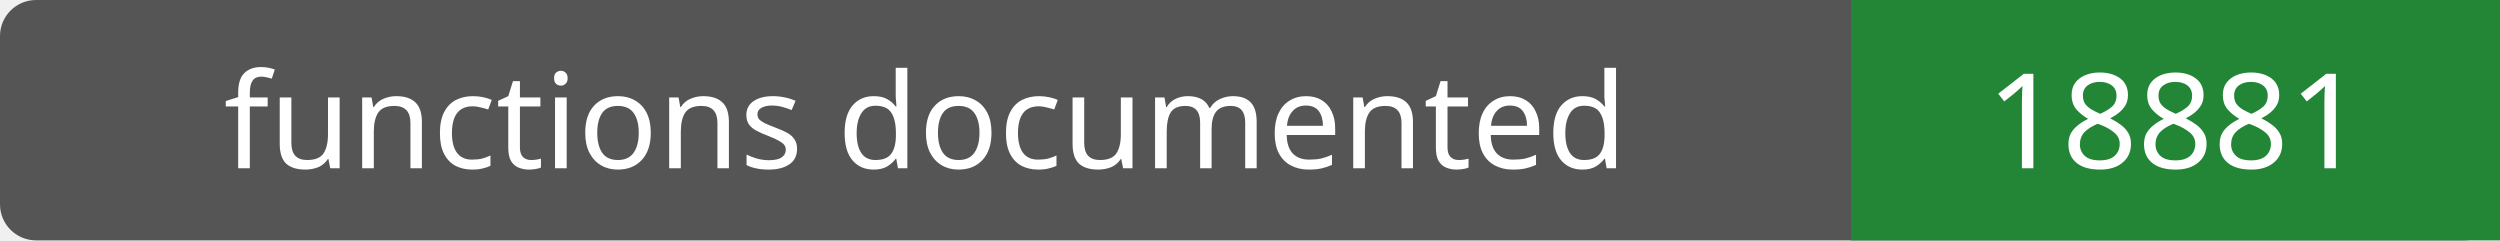
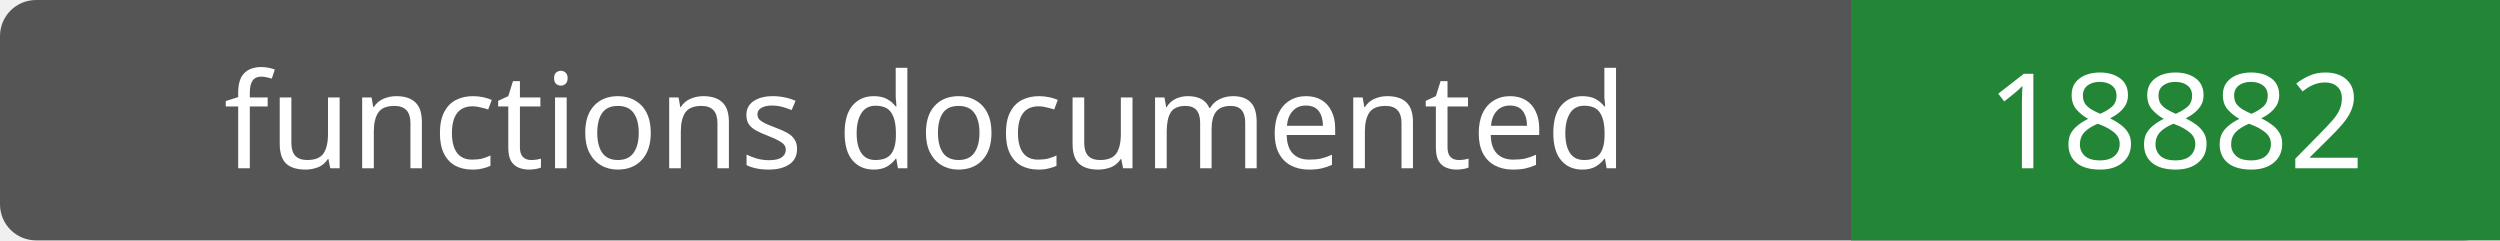
- <svg xmlns="http://www.w3.org/2000/svg" width="208" height="20" role="img" aria-label="functions documented: 18881">
+ <svg xmlns="http://www.w3.org/2000/svg" width="208" height="20" role="img" aria-label="functions documented: 18882">
  <rect width="208" height="20" rx="3" fill="#555" />
  <path fill="#238636" d="M154 0h54v20H154z" />
  <g fill="#fff" text-anchor="middle" font-family="Verdana,sans-serif" font-size="11">
    <text x="77.0" y="14">functions documented</text>
-     <text x="181.0" y="14">18881</text>
+     <text x="181.0" y="14">18882</text>
  </g>
</svg>
